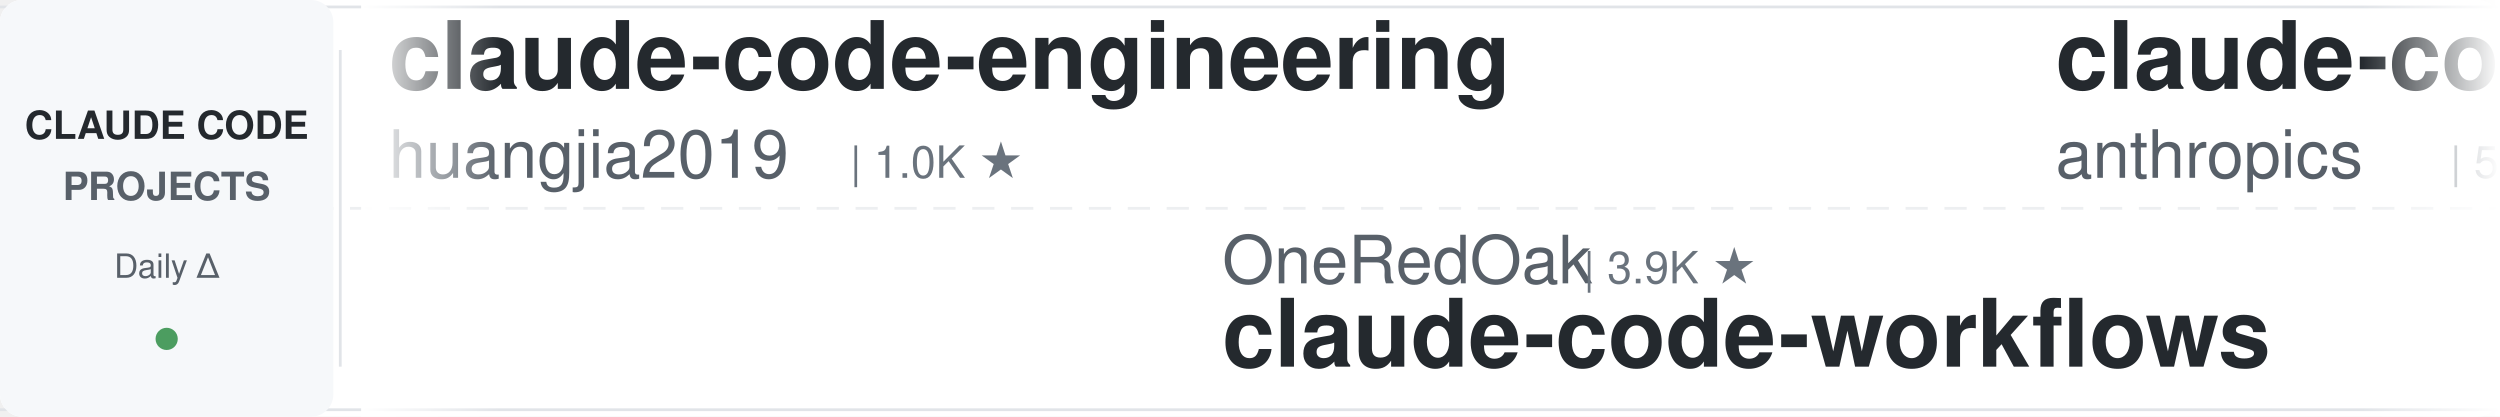
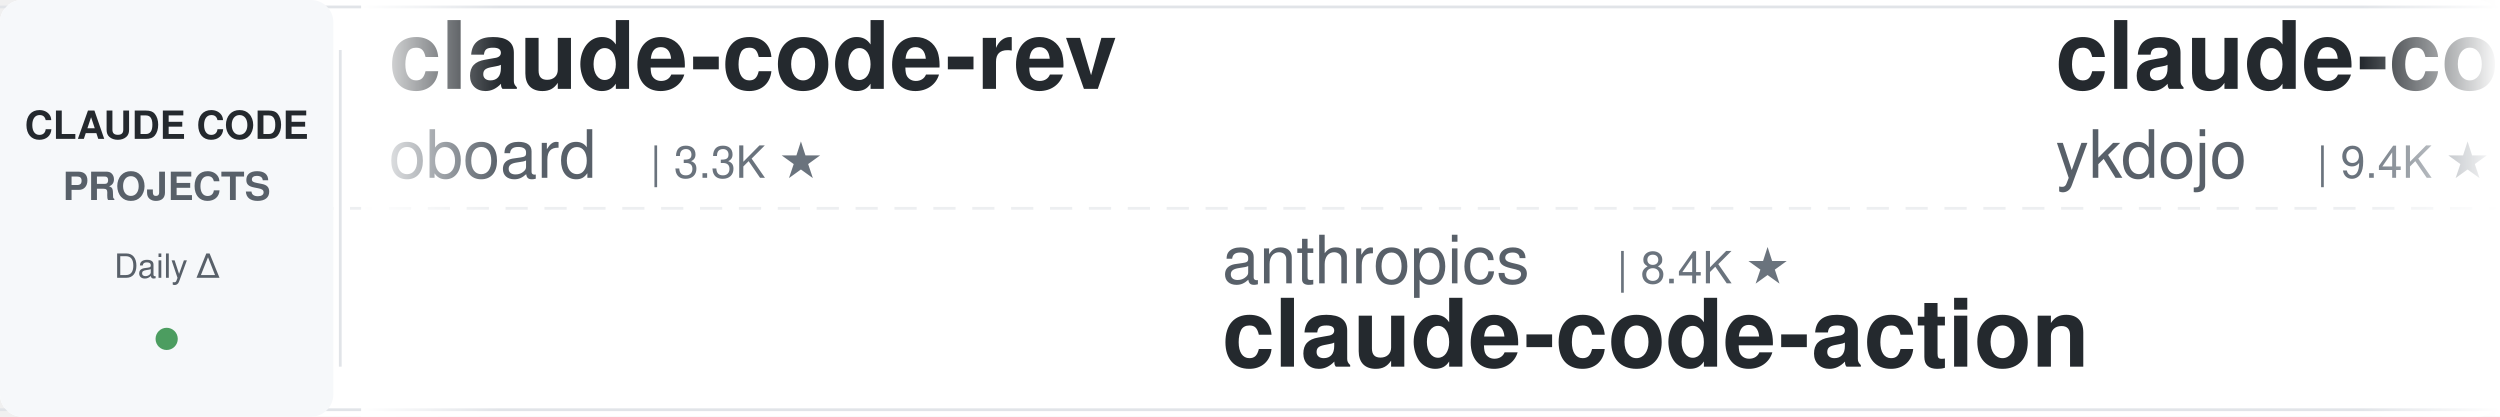
<svg xmlns="http://www.w3.org/2000/svg" width="900" height="150">
  <defs>
    <linearGradient id="leftFade" x1="0%" y1="0%" x2="100%" y2="0%">
      <stop offset="0%" style="stop-color:#ffffff;stop-opacity:1" />
      <stop offset="100%" style="stop-color:#ffffff;stop-opacity:0" />
    </linearGradient>
    <linearGradient id="rightFade" x1="0%" y1="0%" x2="100%" y2="0%">
      <stop offset="0%" style="stop-color:#ffffff;stop-opacity:0" />
      <stop offset="100%" style="stop-color:#ffffff;stop-opacity:1" />
    </linearGradient>
  </defs>
  <rect width="900" height="150" fill="#ffffff" rx="8" />
  <rect x="0" y="2" width="900" height="1" fill="#e1e4e8" />
  <rect x="0" y="147" width="900" height="1" fill="#e1e4e8" />
  <line x1="0" y1="75" x2="900" y2="75" stroke="#e1e4e8" stroke-width="1" stroke-dasharray="8 6" opacity="0.6" />
  <rect x="0" y="0" width="120" height="150" fill="#f6f8fa" rx="8" />
  <text x="60" y="50" font-family="-apple-system, BlinkMacSystemFont, 'Segoe UI', Helvetica, Arial, sans-serif" font-size="14" font-weight="600" fill="#24292e" text-anchor="middle">CLAUDE CODE</text>
  <text x="60" y="72" font-family="-apple-system, BlinkMacSystemFont, 'Segoe UI', Helvetica, Arial, sans-serif" font-size="14" font-weight="600" fill="#586069" text-anchor="middle">PROJECTS</text>
  <text x="60" y="100" font-family="-apple-system, BlinkMacSystemFont, 'Segoe UI', Helvetica, Arial, sans-serif" font-size="12" font-weight="500" fill="#586069" text-anchor="middle">Daily Δ</text>
  <circle cx="60" cy="122" r="4" fill="#22863a" opacity="0.8" />
  <rect x="122" y="18" width="1" height="114" fill="#e1e4e8" />
  <clipPath id="tickerClip">
    <rect x="130" y="0" width="770" height="150" />
  </clipPath>
  <g clip-path="url(#tickerClip)">
    <g id="tickerItems">
      <animateTransform attributeName="transform" attributeType="XML" type="translate" from="0 0" to="-3000 0" dur="54s" repeatCount="indefinite" />
      <g transform="translate(0, 0)">
-         <text x="140" y="32" font-family="-apple-system, BlinkMacSystemFont, 'Segoe UI', Helvetica, Arial, sans-serif" font-size="34" font-weight="600" fill="#24292e">claude-code-engineering</text>
-         <text x="140" y="64" font-family="-apple-system, BlinkMacSystemFont, 'Segoe UI', Helvetica, Arial, sans-serif" font-size="24" font-weight="400" fill="#586069">huangjia2019</text>
-         <text x="306" y="64" font-family="-apple-system, BlinkMacSystemFont, 'Segoe UI', Helvetica, Arial, sans-serif" font-size="16" font-weight="500" fill="#6a737d">| 1.0K ★</text>
+         <text x="140" y="32" font-family="-apple-system, BlinkMacSystemFont, 'Segoe UI', Helvetica, Arial, sans-serif" font-size="34" font-weight="600" fill="#24292e">claude-code-rev</text>
+         <text x="140" y="64" font-family="-apple-system, BlinkMacSystemFont, 'Segoe UI', Helvetica, Arial, sans-serif" font-size="24" font-weight="400" fill="#586069">oboard</text>
+         <text x="234" y="64" font-family="-apple-system, BlinkMacSystemFont, 'Segoe UI', Helvetica, Arial, sans-serif" font-size="16" font-weight="500" fill="#6a737d">| 3.3K ★</text>
      </g>
      <g transform="translate(300, 0)">
-         <text x="140" y="102" font-family="-apple-system, BlinkMacSystemFont, 'Segoe UI', Helvetica, Arial, sans-serif" font-size="24" font-weight="400" fill="#586069">OneRedOak</text>
-         <text x="270" y="102" font-family="-apple-system, BlinkMacSystemFont, 'Segoe UI', Helvetica, Arial, sans-serif" font-size="16" font-weight="500" fill="#6a737d">| 3.9K ★</text>
-         <text x="140" y="132" font-family="-apple-system, BlinkMacSystemFont, 'Segoe UI', Helvetica, Arial, sans-serif" font-size="34" font-weight="600" fill="#24292e">claude-code-workflows</text>
+         <text x="140" y="102" font-family="-apple-system, BlinkMacSystemFont, 'Segoe UI', Helvetica, Arial, sans-serif" font-size="24" font-weight="400" fill="#586069">anthropics</text>
+         <text x="282" y="102" font-family="-apple-system, BlinkMacSystemFont, 'Segoe UI', Helvetica, Arial, sans-serif" font-size="16" font-weight="500" fill="#6a737d">| 8.4K ★</text>
+         <text x="140" y="132" font-family="-apple-system, BlinkMacSystemFont, 'Segoe UI', Helvetica, Arial, sans-serif" font-size="34" font-weight="600" fill="#24292e">claude-code-action</text>
      </g>
      <g transform="translate(600, 0)">
-         <text x="140" y="32" font-family="-apple-system, BlinkMacSystemFont, 'Segoe UI', Helvetica, Arial, sans-serif" font-size="34" font-weight="600" fill="#24292e">claude-code-security-rev...</text>
-         <text x="140" y="64" font-family="-apple-system, BlinkMacSystemFont, 'Segoe UI', Helvetica, Arial, sans-serif" font-size="24" font-weight="400" fill="#586069">anthropics</text>
-         <text x="282" y="64" font-family="-apple-system, BlinkMacSystemFont, 'Segoe UI', Helvetica, Arial, sans-serif" font-size="16" font-weight="500" fill="#6a737d">| 5.6K ★</text>
+         <text x="140" y="32" font-family="-apple-system, BlinkMacSystemFont, 'Segoe UI', Helvetica, Arial, sans-serif" font-size="34" font-weight="600" fill="#24292e">claude-code-tips</text>
+         <text x="140" y="64" font-family="-apple-system, BlinkMacSystemFont, 'Segoe UI', Helvetica, Arial, sans-serif" font-size="24" font-weight="400" fill="#586069">ykdojo</text>
+         <text x="234" y="64" font-family="-apple-system, BlinkMacSystemFont, 'Segoe UI', Helvetica, Arial, sans-serif" font-size="16" font-weight="500" fill="#6a737d">| 9.4K ★</text>
      </g>
      <g transform="translate(900, 0)">
-         <text x="140" y="102" font-family="-apple-system, BlinkMacSystemFont, 'Segoe UI', Helvetica, Arial, sans-serif" font-size="24" font-weight="400" fill="#586069">jqueryscript</text>
-         <text x="306" y="102" font-family="-apple-system, BlinkMacSystemFont, 'Segoe UI', Helvetica, Arial, sans-serif" font-size="16" font-weight="500" fill="#6a737d">| 472 ★</text>
-         <text x="140" y="132" font-family="-apple-system, BlinkMacSystemFont, 'Segoe UI', Helvetica, Arial, sans-serif" font-size="34" font-weight="600" fill="#24292e">awesome-claude-code</text>
+         <text x="140" y="102" font-family="-apple-system, BlinkMacSystemFont, 'Segoe UI', Helvetica, Arial, sans-serif" font-size="24" font-weight="400" fill="#586069">Piebald-AI</text>
+         <text x="282" y="102" font-family="-apple-system, BlinkMacSystemFont, 'Segoe UI', Helvetica, Arial, sans-serif" font-size="16" font-weight="500" fill="#6a737d">| 11.9K ★</text>
+         <text x="140" y="132" font-family="-apple-system, BlinkMacSystemFont, 'Segoe UI', Helvetica, Arial, sans-serif" font-size="34" font-weight="600" fill="#24292e">claude-code-system-promp...</text>
      </g>
      <g transform="translate(1200, 0)">
-         <text x="140" y="32" font-family="-apple-system, BlinkMacSystemFont, 'Segoe UI', Helvetica, Arial, sans-serif" font-size="34" font-weight="600" fill="#24292e">claude-code-my-workflow</text>
-         <text x="140" y="64" font-family="-apple-system, BlinkMacSystemFont, 'Segoe UI', Helvetica, Arial, sans-serif" font-size="24" font-weight="400" fill="#586069">pedrohcgs</text>
-         <text x="270" y="64" font-family="-apple-system, BlinkMacSystemFont, 'Segoe UI', Helvetica, Arial, sans-serif" font-size="16" font-weight="500" fill="#6a737d">| 1.4K ★</text>
+         <text x="140" y="32" font-family="-apple-system, BlinkMacSystemFont, 'Segoe UI', Helvetica, Arial, sans-serif" font-size="34" font-weight="600" fill="#24292e">claude-code-book</text>
+         <text x="140" y="64" font-family="-apple-system, BlinkMacSystemFont, 'Segoe UI', Helvetica, Arial, sans-serif" font-size="24" font-weight="400" fill="#586069">lintsinghua</text>
+         <text x="294" y="64" font-family="-apple-system, BlinkMacSystemFont, 'Segoe UI', Helvetica, Arial, sans-serif" font-size="16" font-weight="500" fill="#6a737d">| 4.0K ★</text>
      </g>
      <g transform="translate(1500, 0)">
-         <text x="140" y="102" font-family="-apple-system, BlinkMacSystemFont, 'Segoe UI', Helvetica, Arial, sans-serif" font-size="24" font-weight="400" fill="#586069">Donchitos</text>
-         <text x="270" y="102" font-family="-apple-system, BlinkMacSystemFont, 'Segoe UI', Helvetica, Arial, sans-serif" font-size="16" font-weight="500" fill="#6a737d">| 23.3K ★</text>
-         <text x="140" y="132" font-family="-apple-system, BlinkMacSystemFont, 'Segoe UI', Helvetica, Arial, sans-serif" font-size="34" font-weight="600" fill="#24292e">Claude-Code-Game-Studios</text>
+         <text x="140" y="102" font-family="-apple-system, BlinkMacSystemFont, 'Segoe UI', Helvetica, Arial, sans-serif" font-size="24" font-weight="400" fill="#586069">kodu-ai</text>
+         <text x="246" y="102" font-family="-apple-system, BlinkMacSystemFont, 'Segoe UI', Helvetica, Arial, sans-serif" font-size="16" font-weight="500" fill="#6a737d">| 5.3K ★</text>
+         <text x="140" y="132" font-family="-apple-system, BlinkMacSystemFont, 'Segoe UI', Helvetica, Arial, sans-serif" font-size="34" font-weight="600" fill="#24292e">claude-coder</text>
      </g>
      <g transform="translate(1800, 0)">
-         <text x="140" y="32" font-family="-apple-system, BlinkMacSystemFont, 'Segoe UI', Helvetica, Arial, sans-serif" font-size="34" font-weight="600" fill="#24292e">claude-code-ultimate-gui...</text>
-         <text x="140" y="64" font-family="-apple-system, BlinkMacSystemFont, 'Segoe UI', Helvetica, Arial, sans-serif" font-size="24" font-weight="400" fill="#586069">FlorianBruniaux</text>
-         <text x="342" y="64" font-family="-apple-system, BlinkMacSystemFont, 'Segoe UI', Helvetica, Arial, sans-serif" font-size="16" font-weight="500" fill="#6a737d">| 5.5K ★</text>
+         <text x="140" y="32" font-family="-apple-system, BlinkMacSystemFont, 'Segoe UI', Helvetica, Arial, sans-serif" font-size="34" font-weight="600" fill="#24292e">claude-code-transcripts</text>
+         <text x="140" y="64" font-family="-apple-system, BlinkMacSystemFont, 'Segoe UI', Helvetica, Arial, sans-serif" font-size="24" font-weight="400" fill="#586069">simonw</text>
+         <text x="234" y="64" font-family="-apple-system, BlinkMacSystemFont, 'Segoe UI', Helvetica, Arial, sans-serif" font-size="16" font-weight="500" fill="#6a737d">| 1.6K ★</text>
      </g>
      <g transform="translate(2100, 0)">
-         <text x="140" y="102" font-family="-apple-system, BlinkMacSystemFont, 'Segoe UI', Helvetica, Arial, sans-serif" font-size="24" font-weight="400" fill="#586069">ding113</text>
-         <text x="246" y="102" font-family="-apple-system, BlinkMacSystemFont, 'Segoe UI', Helvetica, Arial, sans-serif" font-size="16" font-weight="500" fill="#6a737d">| 3.3K ★</text>
-         <text x="140" y="132" font-family="-apple-system, BlinkMacSystemFont, 'Segoe UI', Helvetica, Arial, sans-serif" font-size="34" font-weight="600" fill="#24292e">claude-code-hub</text>
+         <text x="140" y="102" font-family="-apple-system, BlinkMacSystemFont, 'Segoe UI', Helvetica, Arial, sans-serif" font-size="24" font-weight="400" fill="#586069">feiskyer</text>
+         <text x="258" y="102" font-family="-apple-system, BlinkMacSystemFont, 'Segoe UI', Helvetica, Arial, sans-serif" font-size="16" font-weight="500" fill="#6a737d">| 1.6K ★</text>
+         <text x="140" y="132" font-family="-apple-system, BlinkMacSystemFont, 'Segoe UI', Helvetica, Arial, sans-serif" font-size="34" font-weight="600" fill="#24292e">claude-code-settings</text>
      </g>
      <g transform="translate(2400, 0)">
-         <text x="140" y="32" font-family="-apple-system, BlinkMacSystemFont, 'Segoe UI', Helvetica, Arial, sans-serif" font-size="34" font-weight="600" fill="#24292e">skills</text>
-         <text x="140" y="64" font-family="-apple-system, BlinkMacSystemFont, 'Segoe UI', Helvetica, Arial, sans-serif" font-size="24" font-weight="400" fill="#586069">anthropics</text>
-         <text x="282" y="64" font-family="-apple-system, BlinkMacSystemFont, 'Segoe UI', Helvetica, Arial, sans-serif" font-size="16" font-weight="500" fill="#6a737d">| 163.1K ★</text>
+         <text x="140" y="32" font-family="-apple-system, BlinkMacSystemFont, 'Segoe UI', Helvetica, Arial, sans-serif" font-size="34" font-weight="600" fill="#24292e">everything-claude-code-z...</text>
+         <text x="140" y="64" font-family="-apple-system, BlinkMacSystemFont, 'Segoe UI', Helvetica, Arial, sans-serif" font-size="24" font-weight="400" fill="#586069">xu-xiang</text>
+         <text x="258" y="64" font-family="-apple-system, BlinkMacSystemFont, 'Segoe UI', Helvetica, Arial, sans-serif" font-size="16" font-weight="500" fill="#6a737d">| 1.7K ★</text>
      </g>
      <g transform="translate(2700, 0)">
-         <text x="140" y="102" font-family="-apple-system, BlinkMacSystemFont, 'Segoe UI', Helvetica, Arial, sans-serif" font-size="24" font-weight="400" fill="#586069">nicedreamzapp</text>
-         <text x="318" y="102" font-family="-apple-system, BlinkMacSystemFont, 'Segoe UI', Helvetica, Arial, sans-serif" font-size="16" font-weight="500" fill="#6a737d">| 3.0K ★</text>
-         <text x="140" y="132" font-family="-apple-system, BlinkMacSystemFont, 'Segoe UI', Helvetica, Arial, sans-serif" font-size="34" font-weight="600" fill="#24292e">claude-code-local</text>
+         <text x="140" y="102" font-family="-apple-system, BlinkMacSystemFont, 'Segoe UI', Helvetica, Arial, sans-serif" font-size="24" font-weight="400" fill="#586069">lorryjovens-hub</text>
+         <text x="342" y="102" font-family="-apple-system, BlinkMacSystemFont, 'Segoe UI', Helvetica, Arial, sans-serif" font-size="16" font-weight="500" fill="#6a737d">| 1.7K ★</text>
+         <text x="140" y="132" font-family="-apple-system, BlinkMacSystemFont, 'Segoe UI', Helvetica, Arial, sans-serif" font-size="34" font-weight="600" fill="#24292e">claude-code-rust</text>
      </g>
      <g transform="translate(3000, 0)">
-         <text x="140" y="32" font-family="-apple-system, BlinkMacSystemFont, 'Segoe UI', Helvetica, Arial, sans-serif" font-size="34" font-weight="600" fill="#24292e">claude-code-engineering</text>
-         <text x="140" y="64" font-family="-apple-system, BlinkMacSystemFont, 'Segoe UI', Helvetica, Arial, sans-serif" font-size="24" font-weight="400" fill="#586069">huangjia2019</text>
-         <text x="306" y="64" font-family="-apple-system, BlinkMacSystemFont, 'Segoe UI', Helvetica, Arial, sans-serif" font-size="16" font-weight="500" fill="#6a737d">| 1.0K ★</text>
+         <text x="140" y="32" font-family="-apple-system, BlinkMacSystemFont, 'Segoe UI', Helvetica, Arial, sans-serif" font-size="34" font-weight="600" fill="#24292e">claude-code-rev</text>
+         <text x="140" y="64" font-family="-apple-system, BlinkMacSystemFont, 'Segoe UI', Helvetica, Arial, sans-serif" font-size="24" font-weight="400" fill="#586069">oboard</text>
+         <text x="234" y="64" font-family="-apple-system, BlinkMacSystemFont, 'Segoe UI', Helvetica, Arial, sans-serif" font-size="16" font-weight="500" fill="#6a737d">| 3.3K ★</text>
      </g>
      <g transform="translate(3300, 0)">
-         <text x="140" y="102" font-family="-apple-system, BlinkMacSystemFont, 'Segoe UI', Helvetica, Arial, sans-serif" font-size="24" font-weight="400" fill="#586069">OneRedOak</text>
-         <text x="270" y="102" font-family="-apple-system, BlinkMacSystemFont, 'Segoe UI', Helvetica, Arial, sans-serif" font-size="16" font-weight="500" fill="#6a737d">| 3.9K ★</text>
-         <text x="140" y="132" font-family="-apple-system, BlinkMacSystemFont, 'Segoe UI', Helvetica, Arial, sans-serif" font-size="34" font-weight="600" fill="#24292e">claude-code-workflows</text>
+         <text x="140" y="102" font-family="-apple-system, BlinkMacSystemFont, 'Segoe UI', Helvetica, Arial, sans-serif" font-size="24" font-weight="400" fill="#586069">anthropics</text>
+         <text x="282" y="102" font-family="-apple-system, BlinkMacSystemFont, 'Segoe UI', Helvetica, Arial, sans-serif" font-size="16" font-weight="500" fill="#6a737d">| 8.4K ★</text>
+         <text x="140" y="132" font-family="-apple-system, BlinkMacSystemFont, 'Segoe UI', Helvetica, Arial, sans-serif" font-size="34" font-weight="600" fill="#24292e">claude-code-action</text>
      </g>
      <g transform="translate(3600, 0)">
-         <text x="140" y="32" font-family="-apple-system, BlinkMacSystemFont, 'Segoe UI', Helvetica, Arial, sans-serif" font-size="34" font-weight="600" fill="#24292e">claude-code-security-rev...</text>
-         <text x="140" y="64" font-family="-apple-system, BlinkMacSystemFont, 'Segoe UI', Helvetica, Arial, sans-serif" font-size="24" font-weight="400" fill="#586069">anthropics</text>
-         <text x="282" y="64" font-family="-apple-system, BlinkMacSystemFont, 'Segoe UI', Helvetica, Arial, sans-serif" font-size="16" font-weight="500" fill="#6a737d">| 5.6K ★</text>
+         <text x="140" y="32" font-family="-apple-system, BlinkMacSystemFont, 'Segoe UI', Helvetica, Arial, sans-serif" font-size="34" font-weight="600" fill="#24292e">claude-code-tips</text>
+         <text x="140" y="64" font-family="-apple-system, BlinkMacSystemFont, 'Segoe UI', Helvetica, Arial, sans-serif" font-size="24" font-weight="400" fill="#586069">ykdojo</text>
+         <text x="234" y="64" font-family="-apple-system, BlinkMacSystemFont, 'Segoe UI', Helvetica, Arial, sans-serif" font-size="16" font-weight="500" fill="#6a737d">| 9.4K ★</text>
      </g>
      <g transform="translate(3900, 0)">
-         <text x="140" y="102" font-family="-apple-system, BlinkMacSystemFont, 'Segoe UI', Helvetica, Arial, sans-serif" font-size="24" font-weight="400" fill="#586069">jqueryscript</text>
-         <text x="306" y="102" font-family="-apple-system, BlinkMacSystemFont, 'Segoe UI', Helvetica, Arial, sans-serif" font-size="16" font-weight="500" fill="#6a737d">| 472 ★</text>
-         <text x="140" y="132" font-family="-apple-system, BlinkMacSystemFont, 'Segoe UI', Helvetica, Arial, sans-serif" font-size="34" font-weight="600" fill="#24292e">awesome-claude-code</text>
+         <text x="140" y="102" font-family="-apple-system, BlinkMacSystemFont, 'Segoe UI', Helvetica, Arial, sans-serif" font-size="24" font-weight="400" fill="#586069">Piebald-AI</text>
+         <text x="282" y="102" font-family="-apple-system, BlinkMacSystemFont, 'Segoe UI', Helvetica, Arial, sans-serif" font-size="16" font-weight="500" fill="#6a737d">| 11.9K ★</text>
+         <text x="140" y="132" font-family="-apple-system, BlinkMacSystemFont, 'Segoe UI', Helvetica, Arial, sans-serif" font-size="34" font-weight="600" fill="#24292e">claude-code-system-promp...</text>
      </g>
    </g>
  </g>
  <rect x="130" y="0" width="50" height="150" fill="url(#leftFade)" />
  <rect x="850" y="0" width="50" height="150" fill="url(#rightFade)" />
</svg>
